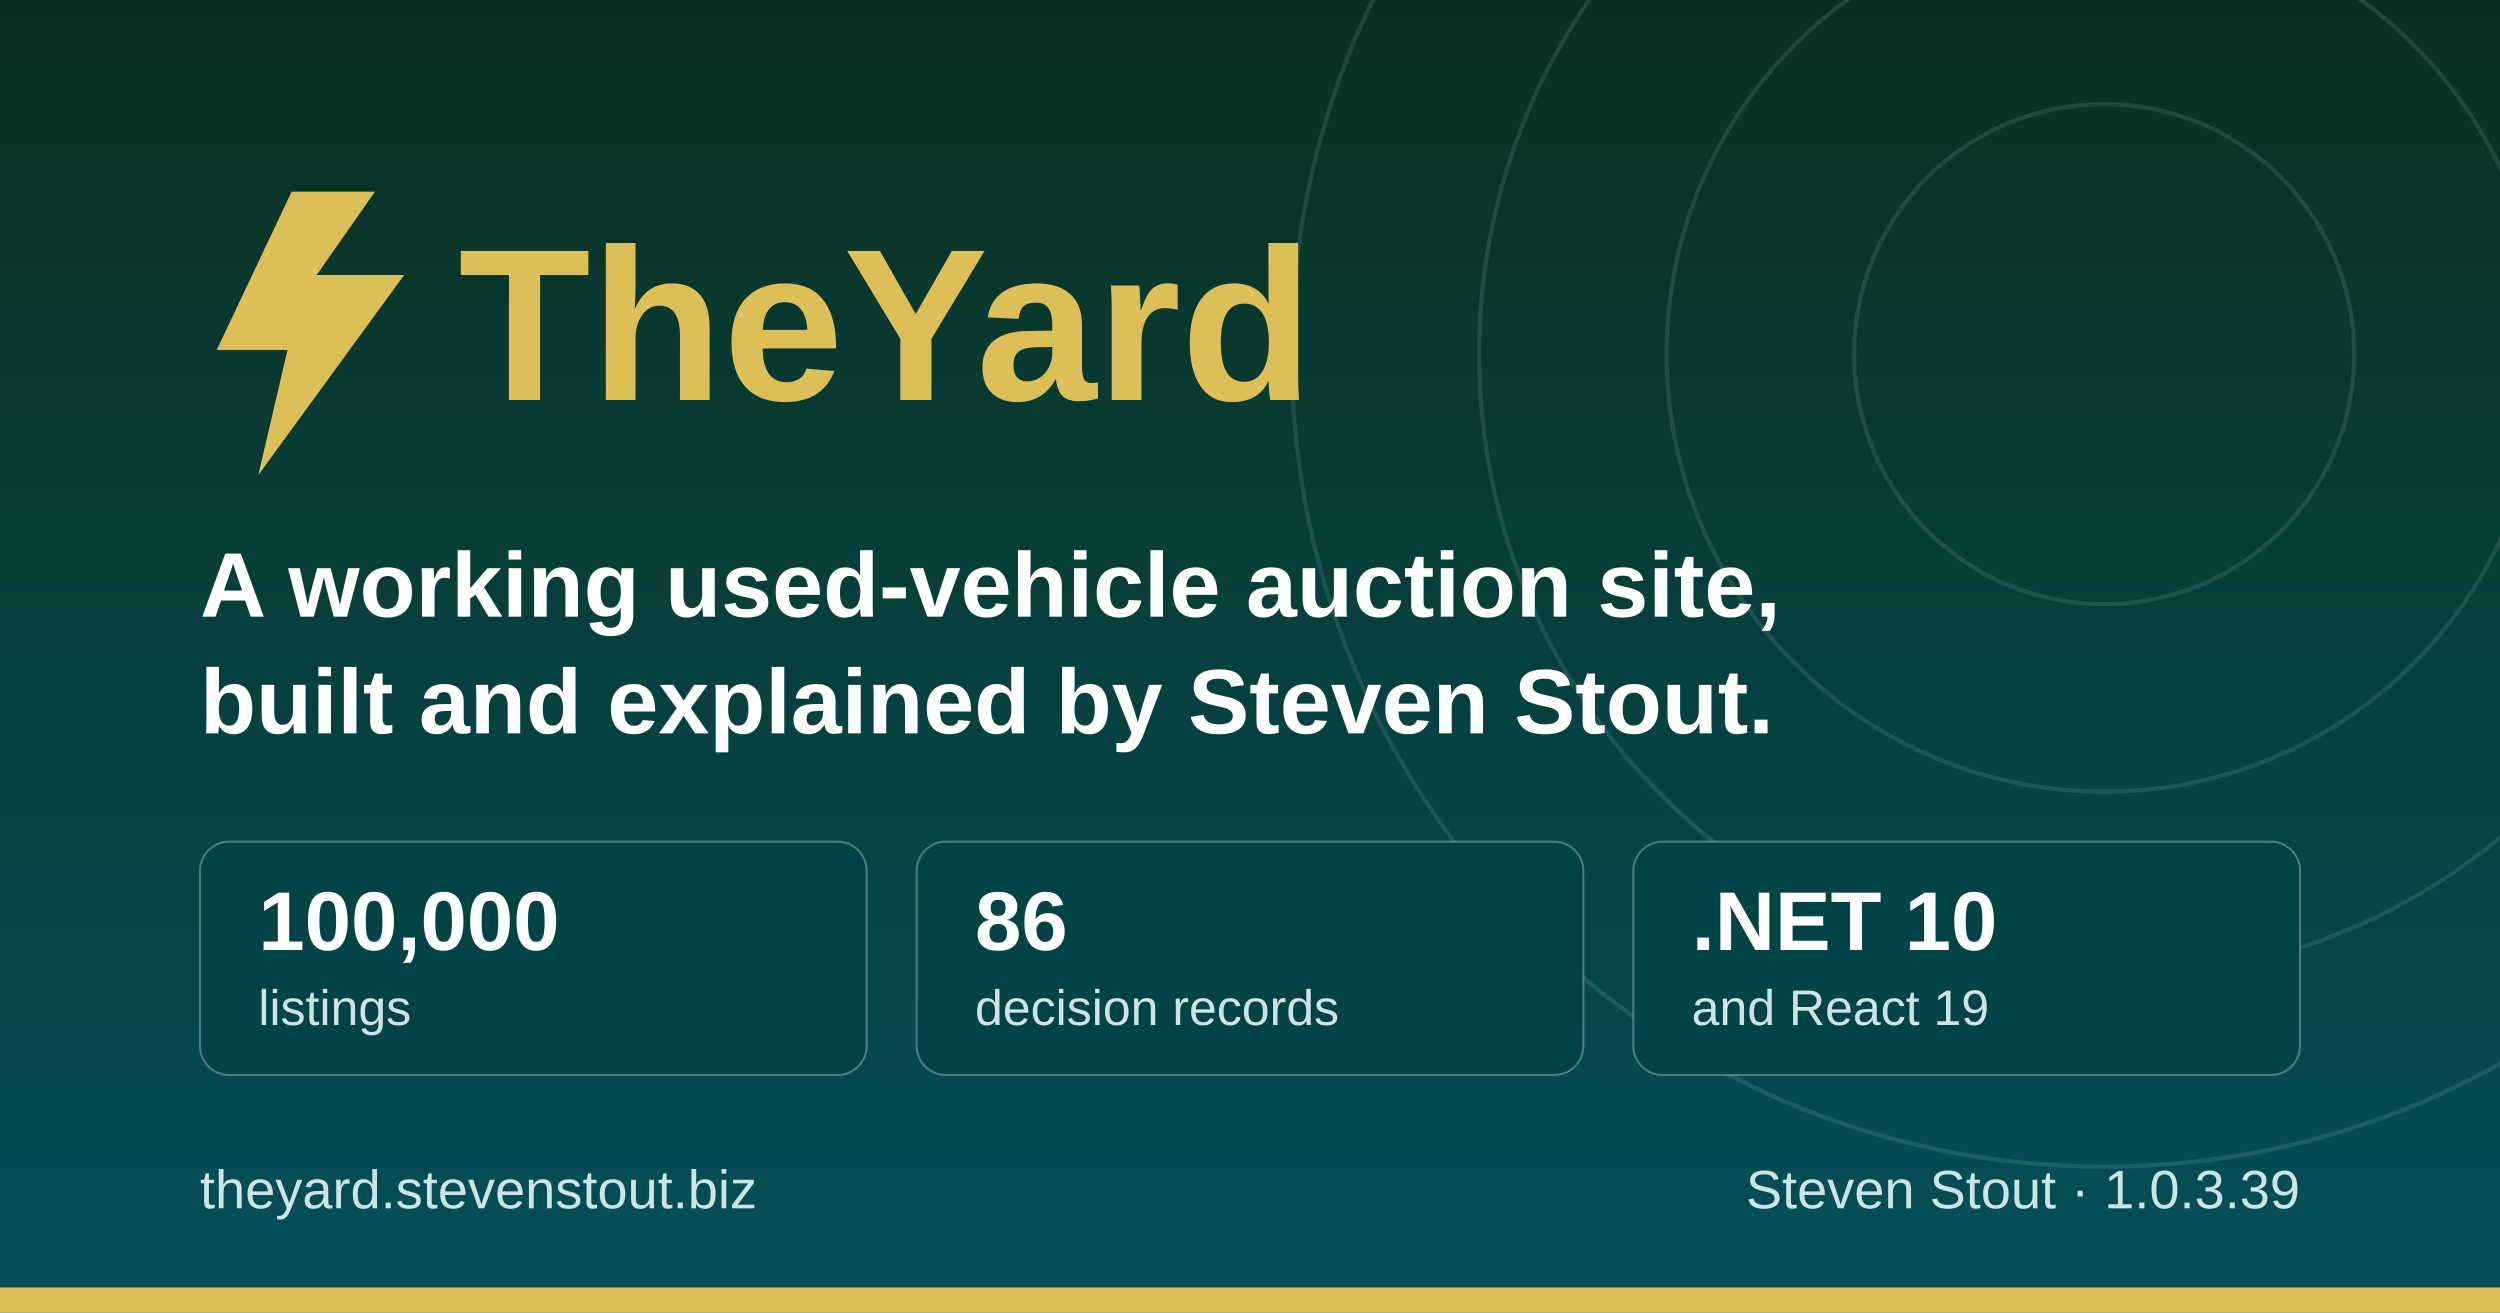
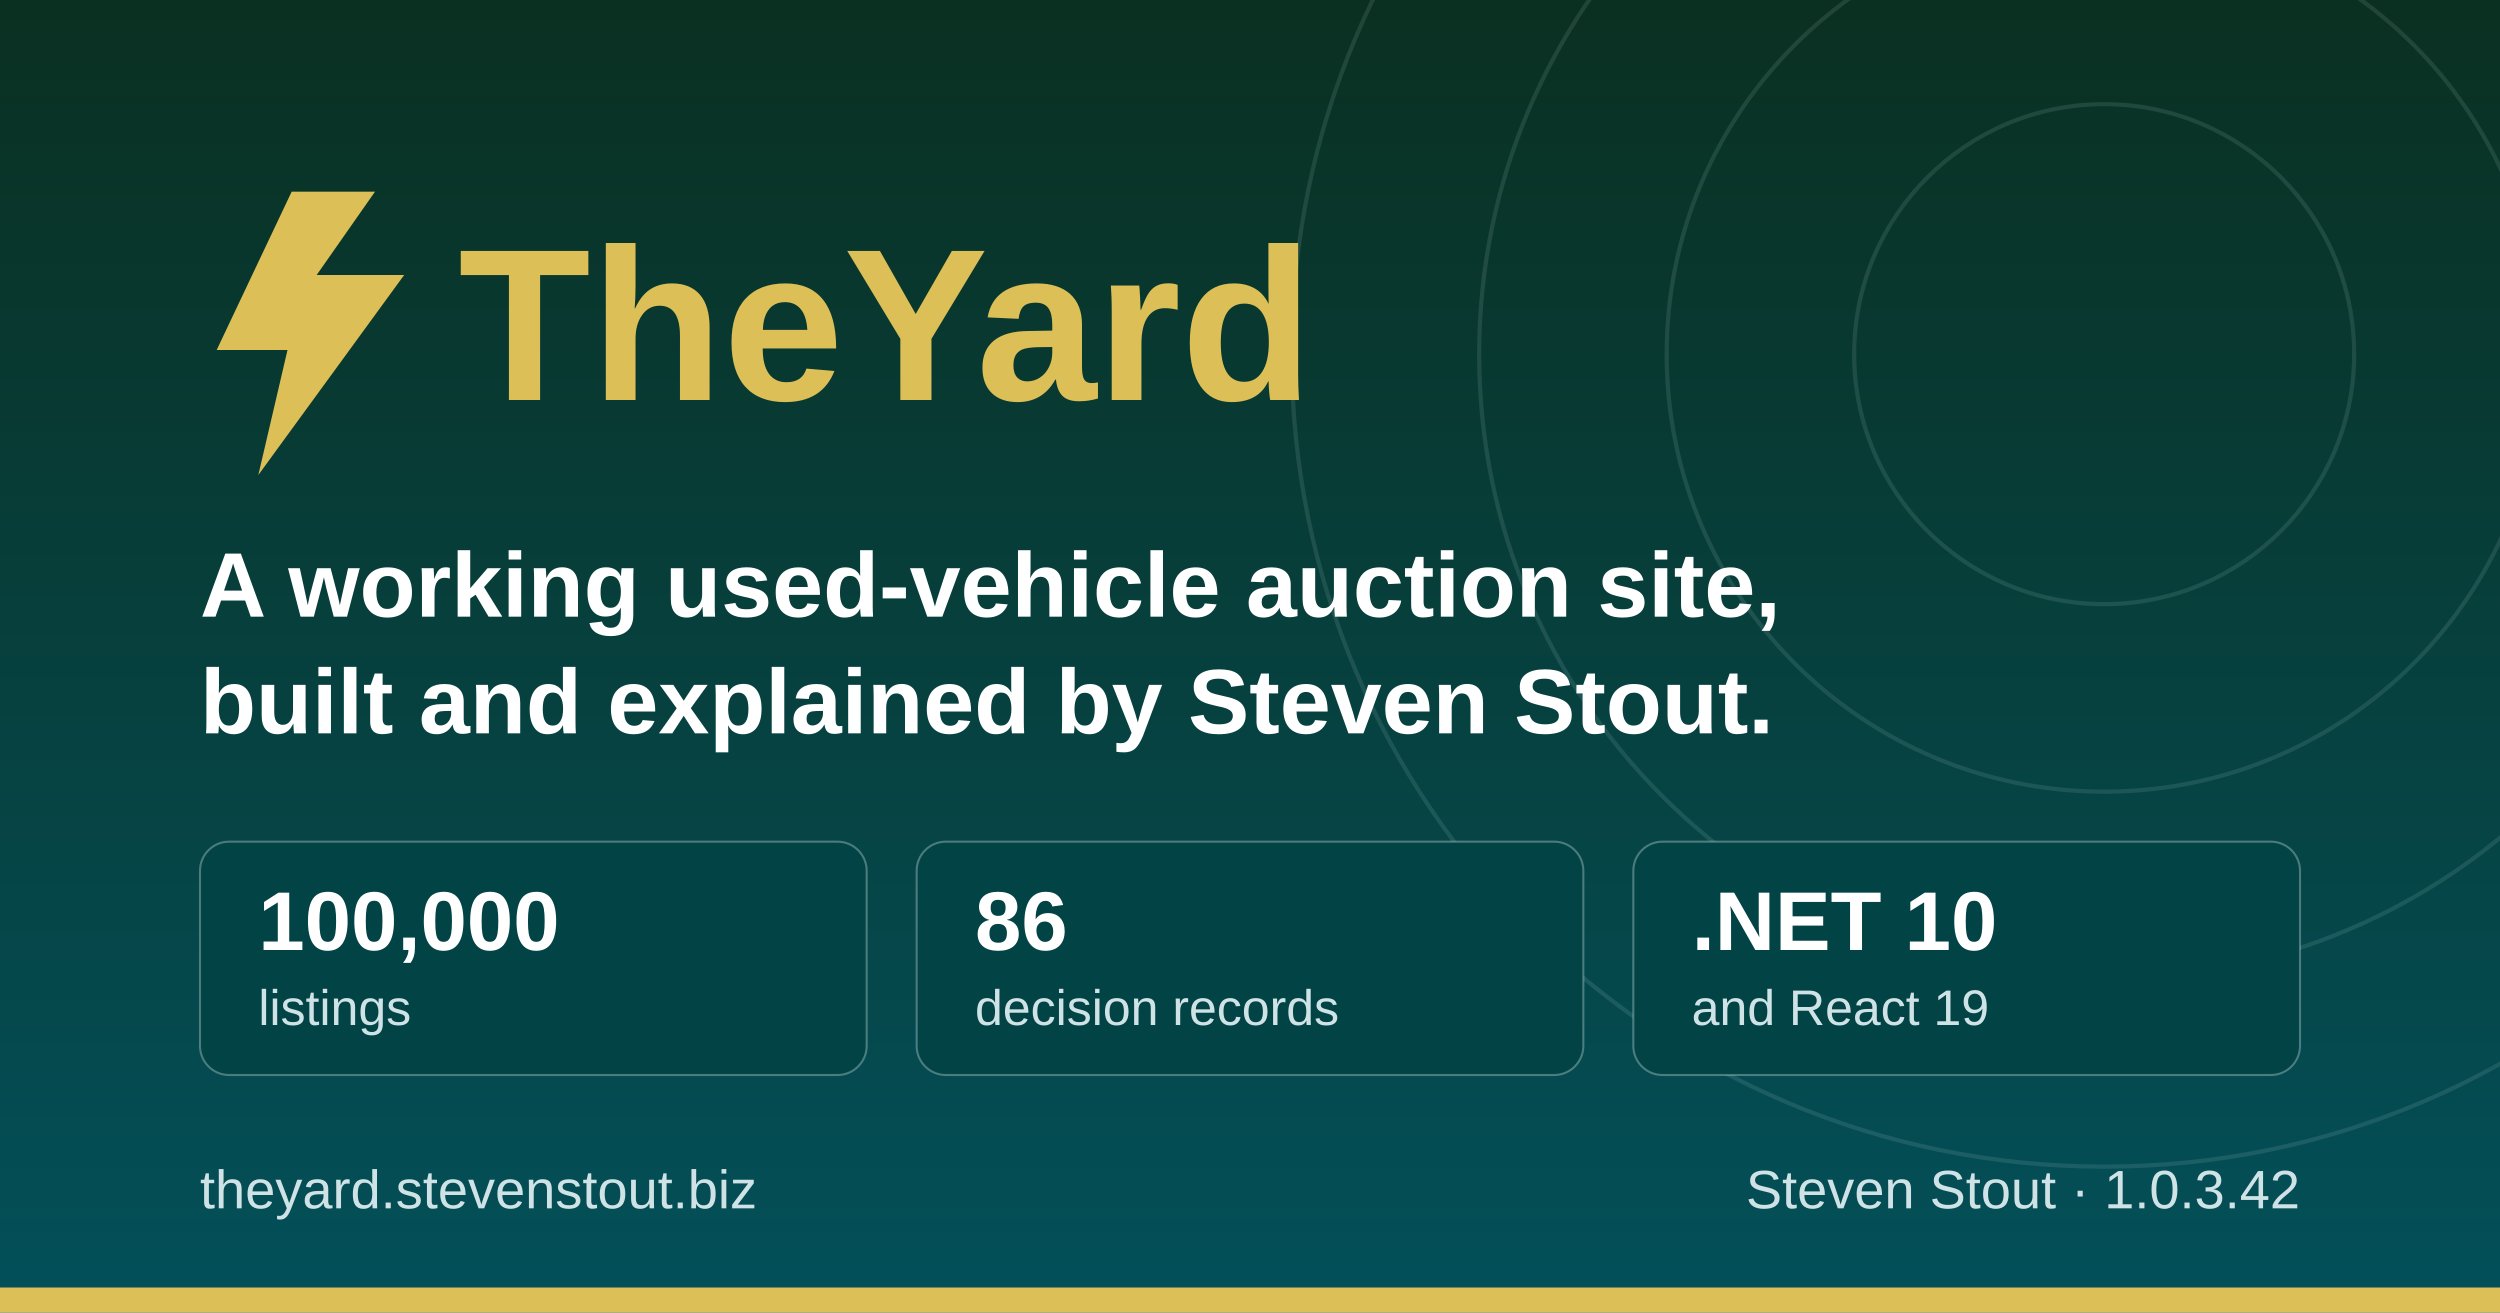
<svg xmlns="http://www.w3.org/2000/svg" width="1200" height="630" viewBox="0 0 1200 630" role="img" aria-label="TheYard, a used-vehicle auction platform, by Steven Stout">
  <defs>
    <linearGradient id="ground" x1="0" y1="0" x2="0" y2="1">
      <stop offset="0" stop-color="#0a3021" />
      <stop offset="1" stop-color="#03505a" />
    </linearGradient>
  </defs>
  <rect width="1200" height="630" fill="url(#ground)" />
  <g fill="none" stroke="#cfe3e6" stroke-opacity="0.12" stroke-width="2">
    <circle cx="1010" cy="170" r="120" />
    <circle cx="1010" cy="170" r="210" />
    <circle cx="1010" cy="170" r="300" />
    <circle cx="1010" cy="170" r="390" />
  </g>
  <rect x="0" y="618" width="1200" height="12" fill="#dcbf57" />
  <g transform="translate(96, 176)">
    <path d="M44 -84 L8 -8 h34 l-14 60 l70 -96 h-42 l28 -40 z" fill="#dcbf57" />
    <text x="124" y="16" font-family="IBM Plex Sans, Segoe UI, system-ui, Arial, sans-serif" font-size="104" font-weight="700" fill="#dcbf57">TheYard</text>
  </g>
  <text x="96" y="296" font-family="IBM Plex Sans, Segoe UI, system-ui, Arial, sans-serif" font-size="44" font-weight="600" fill="#ffffff">A working used-vehicle auction site,</text>
  <text x="96" y="352" font-family="IBM Plex Sans, Segoe UI, system-ui, Arial, sans-serif" font-size="44" font-weight="600" fill="#ffffff">built and explained by Steven Stout.</text>
  <g font-family="IBM Plex Sans, Segoe UI, system-ui, Arial, sans-serif">
    <rect x="96" y="404" width="320" height="112" rx="14" fill="#024345" stroke="#cfe3e6" stroke-opacity="0.35" />
    <text x="124" y="456" font-size="40" font-weight="700" fill="#ffffff">100,000</text>
    <text x="124" y="492" font-size="24" font-weight="500" fill="#cfe3e6">listings</text>
    <rect x="440" y="404" width="320" height="112" rx="14" fill="#024345" stroke="#cfe3e6" stroke-opacity="0.35" />
    <text x="468" y="456" font-size="40" font-weight="700" fill="#ffffff">86</text>
    <text x="468" y="492" font-size="24" font-weight="500" fill="#cfe3e6">decision records</text>
    <rect x="784" y="404" width="320" height="112" rx="14" fill="#024345" stroke="#cfe3e6" stroke-opacity="0.35" />
    <text x="812" y="456" font-size="40" font-weight="700" fill="#ffffff">.NET 10</text>
    <text x="812" y="492" font-size="24" font-weight="500" fill="#cfe3e6">and React 19</text>
  </g>
  <text x="96" y="580" font-family="IBM Plex Sans, Segoe UI, system-ui, Arial, sans-serif" font-size="26" font-weight="500" fill="#cfe3e6">theyard.stevenstout.biz</text>
-   <text x="1104" y="580" text-anchor="end" font-family="IBM Plex Sans, Segoe UI, system-ui, Arial, sans-serif" font-size="26" font-weight="500" fill="#cfe3e6">Steven Stout · 1.0.3.39</text>
+   <text x="1104" y="580" text-anchor="end" font-family="IBM Plex Sans, Segoe UI, system-ui, Arial, sans-serif" font-size="26" font-weight="500" fill="#cfe3e6">Steven Stout · 1.0.3.42</text>
</svg>
